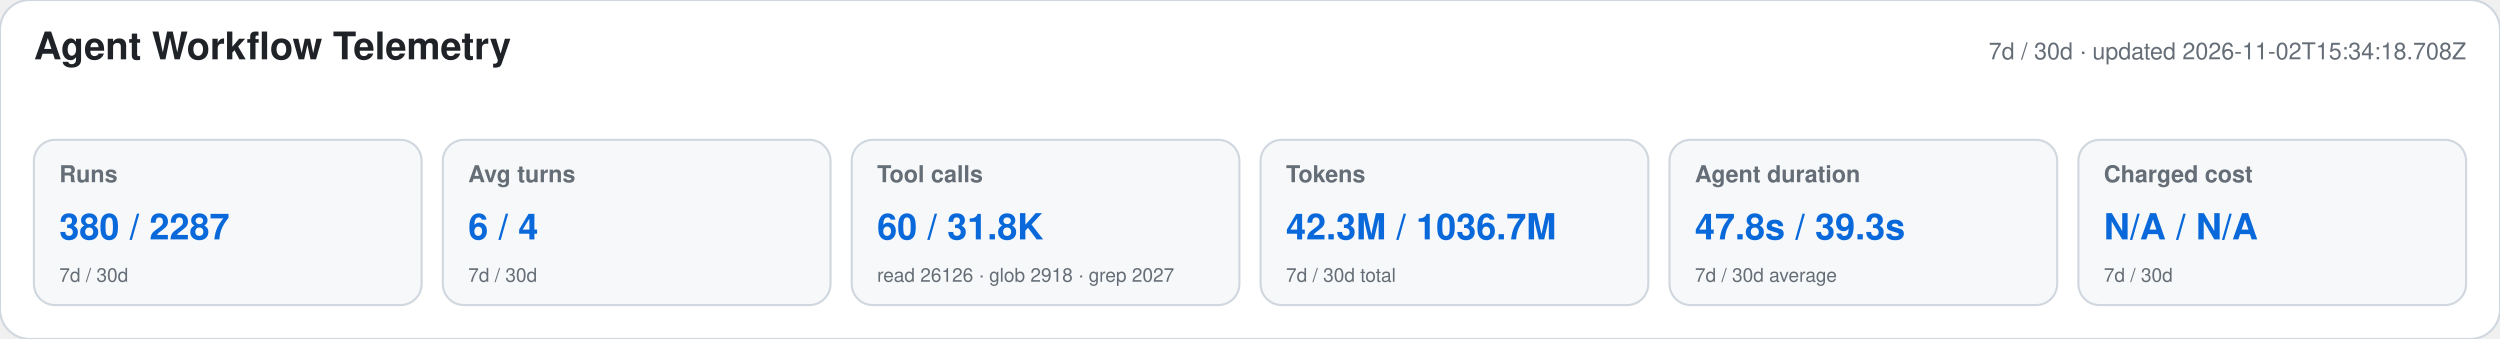
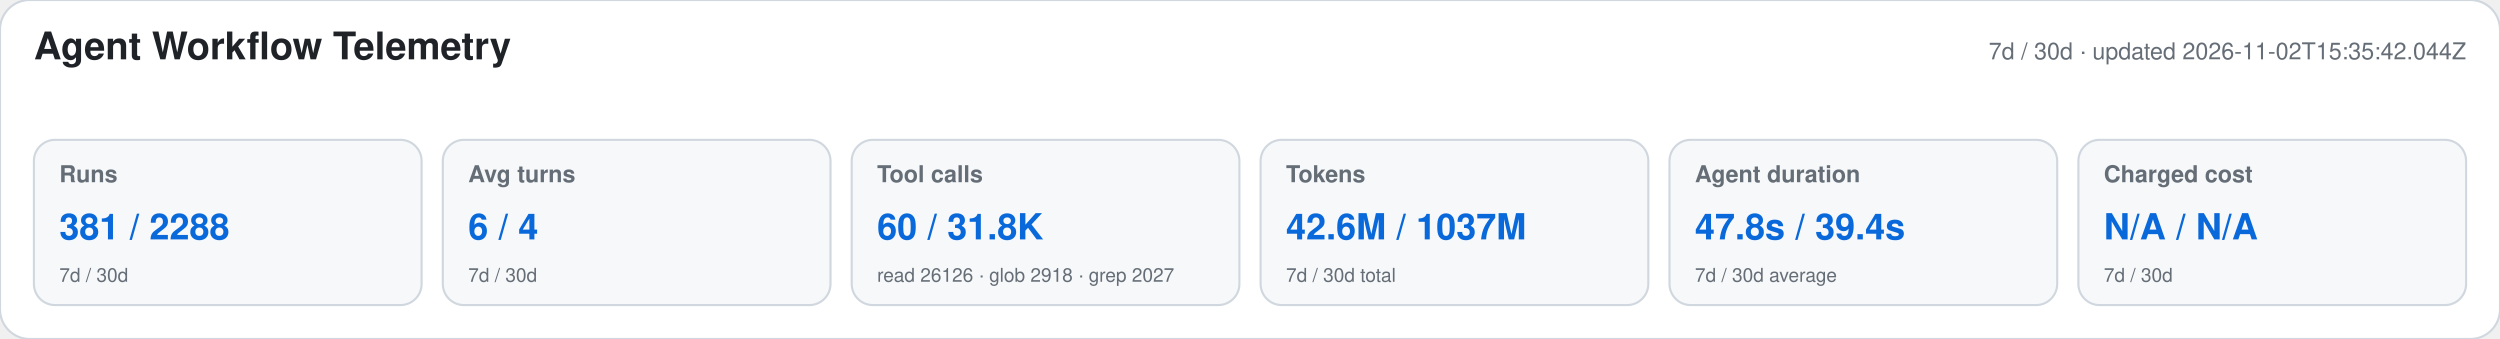
<svg xmlns="http://www.w3.org/2000/svg" width="1180" height="160" viewBox="0 0 1180 160" role="img" aria-labelledby="title desc">
  <style>text{font-family:-apple-system,BlinkMacSystemFont,"Segoe UI",Helvetica,Arial,sans-serif}.heading{font-size:18px;font-weight:650;fill:#1f2328}.meta,.label,.secondary{fill:#656d76}.meta,.label{font-size:11px}.label{font-weight:600}.primary{font-size:17px;font-weight:700;fill:#0969da}.secondary{font-size:9px}</style>
  <rect width="1180" height="160" rx="14" fill="#ffffff" stroke="#d0d7de" />
  <text x="16" y="28" class="heading">Agent Workflow Telemetry</text>
-   <text x="1164" y="28" text-anchor="end" class="meta">7d / 30d · updated 2026-11-02T15:34:18.708Z</text>
+   <text x="1164" y="28" text-anchor="end" class="meta">7d / 30d · updated 2026-11-02T15:35:42.044Z</text>
  <g>
    <rect x="16" y="66" width="183" height="78" rx="10" fill="#f6f8fa" stroke="#d0d7de" />
    <text x="28" y="86" class="label">Runs</text>
-     <text x="28" y="113" class="primary">380 / 2287</text>
+     <text x="28" y="113" class="primary">381 / 2288</text>
    <text x="28" y="133" class="secondary">7d / 30d</text>
  </g>
  <g>
    <rect x="209" y="66" width="183" height="78" rx="10" fill="#f6f8fa" stroke="#d0d7de" />
    <text x="221" y="86" class="label">Avg turns</text>
    <text x="221" y="113" class="primary">6 / 4</text>
    <text x="221" y="133" class="secondary">7d / 30d</text>
  </g>
  <g>
    <rect x="402" y="66" width="183" height="78" rx="10" fill="#f6f8fa" stroke="#d0d7de" />
    <text x="414" y="86" class="label">Tool calls</text>
    <text x="414" y="113" class="primary">60 / 31.8K</text>
    <text x="414" y="133" class="secondary">read 26126 · glob 2918 · grep 2027</text>
  </g>
  <g>
    <rect x="595" y="66" width="183" height="78" rx="10" fill="#f6f8fa" stroke="#d0d7de" />
    <text x="607" y="86" class="label">Tokens</text>
-     <text x="607" y="113" class="primary">42.3M / 1036.7M</text>
+     <text x="607" y="113" class="primary">42.6M / 1037M</text>
    <text x="607" y="133" class="secondary">7d / 30d total</text>
  </g>
  <g>
    <rect x="788" y="66" width="183" height="78" rx="10" fill="#f6f8fa" stroke="#d0d7de" />
    <text x="800" y="86" class="label">Agent duration</text>
-     <text x="800" y="113" class="primary">47.8s / 39.3s</text>
+     <text x="800" y="113" class="primary">47.8s / 39.4s</text>
    <text x="800" y="133" class="secondary">7d / 30d average</text>
  </g>
  <g>
    <rect x="981" y="66" width="183" height="78" rx="10" fill="#f6f8fa" stroke="#d0d7de" />
    <text x="993" y="86" class="label">Charged cost</text>
    <text x="993" y="113" class="primary">N/A / N/A</text>
    <text x="993" y="133" class="secondary">7d / 30d</text>
  </g>
</svg>
